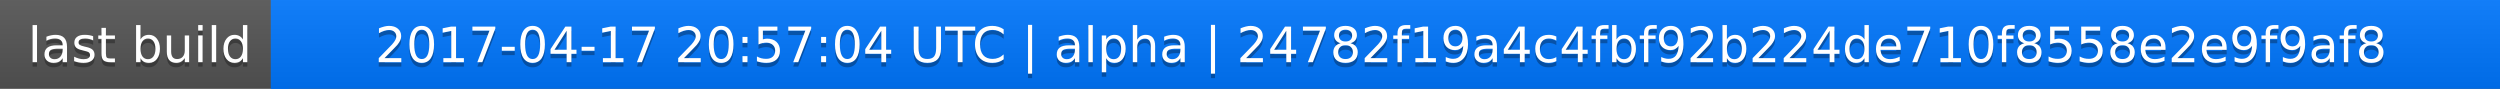
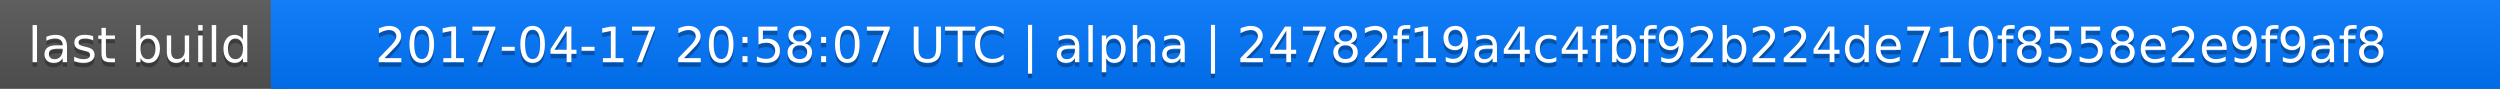
<svg xmlns="http://www.w3.org/2000/svg" width="563" height="20">
  <linearGradient id="a" x2="0" y2="100%">
    <stop offset="0" stop-color="#bbb" stop-opacity=".1" />
    <stop offset="1" stop-opacity=".1" />
  </linearGradient>
  <rect rx="0" width="563" height="20" fill="#555" />
  <rect rx="0" x="61" width="502" height="20" fill="#07f" />
  <path fill="#07f" d="M61 0h4v20h-4z" />
  <rect rx="0" width="563" height="20" fill="url(#a)" />
  <g fill="#fff" text-anchor="middle" font-family="DejaVu Sans,Verdana,Geneva,sans-serif" font-size="11">
    <text x="31.5" y="15" fill="#010101" fill-opacity=".3">last build</text>
    <text x="31.5" y="14">last build</text>
-     <text x="311" y="15" fill="#010101" fill-opacity=".3">2017-04-17 20:57:04 UTC | alpha | 24782f19a4c4fbf92b224de710f8558e2e9f9af8</text>
-     <text x="311" y="14">2017-04-17 20:57:04 UTC | alpha | 24782f19a4c4fbf92b224de710f8558e2e9f9af8</text>
+     <text x="311" y="15" fill="#010101" fill-opacity=".3">2017-04-17 20:58:07 UTC | alpha | 24782f19a4c4fbf92b224de710f8558e2e9f9af8</text>
+     <text x="311" y="14">2017-04-17 20:58:07 UTC | alpha | 24782f19a4c4fbf92b224de710f8558e2e9f9af8</text>
  </g>
</svg>
